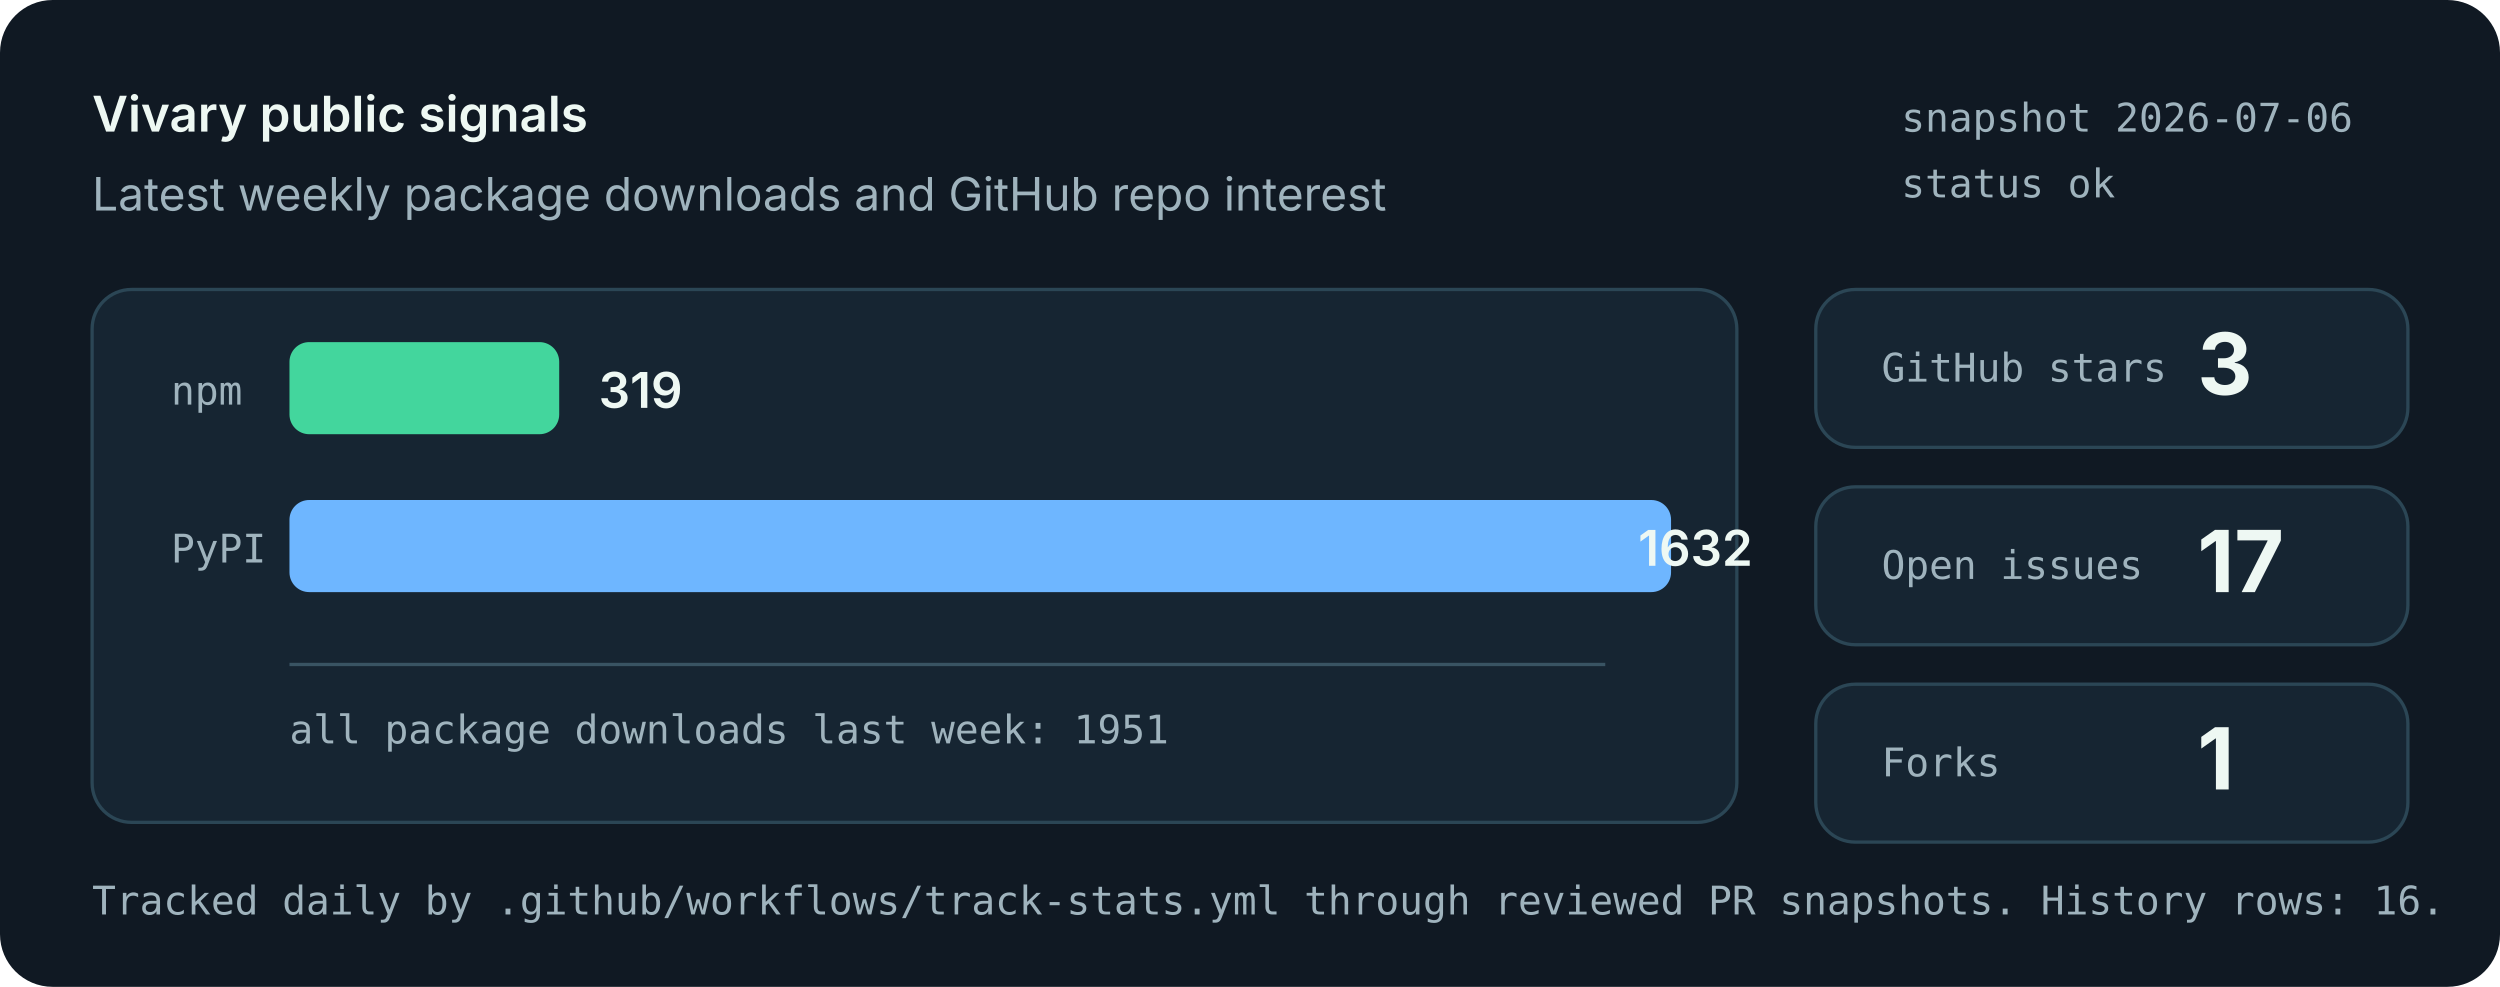
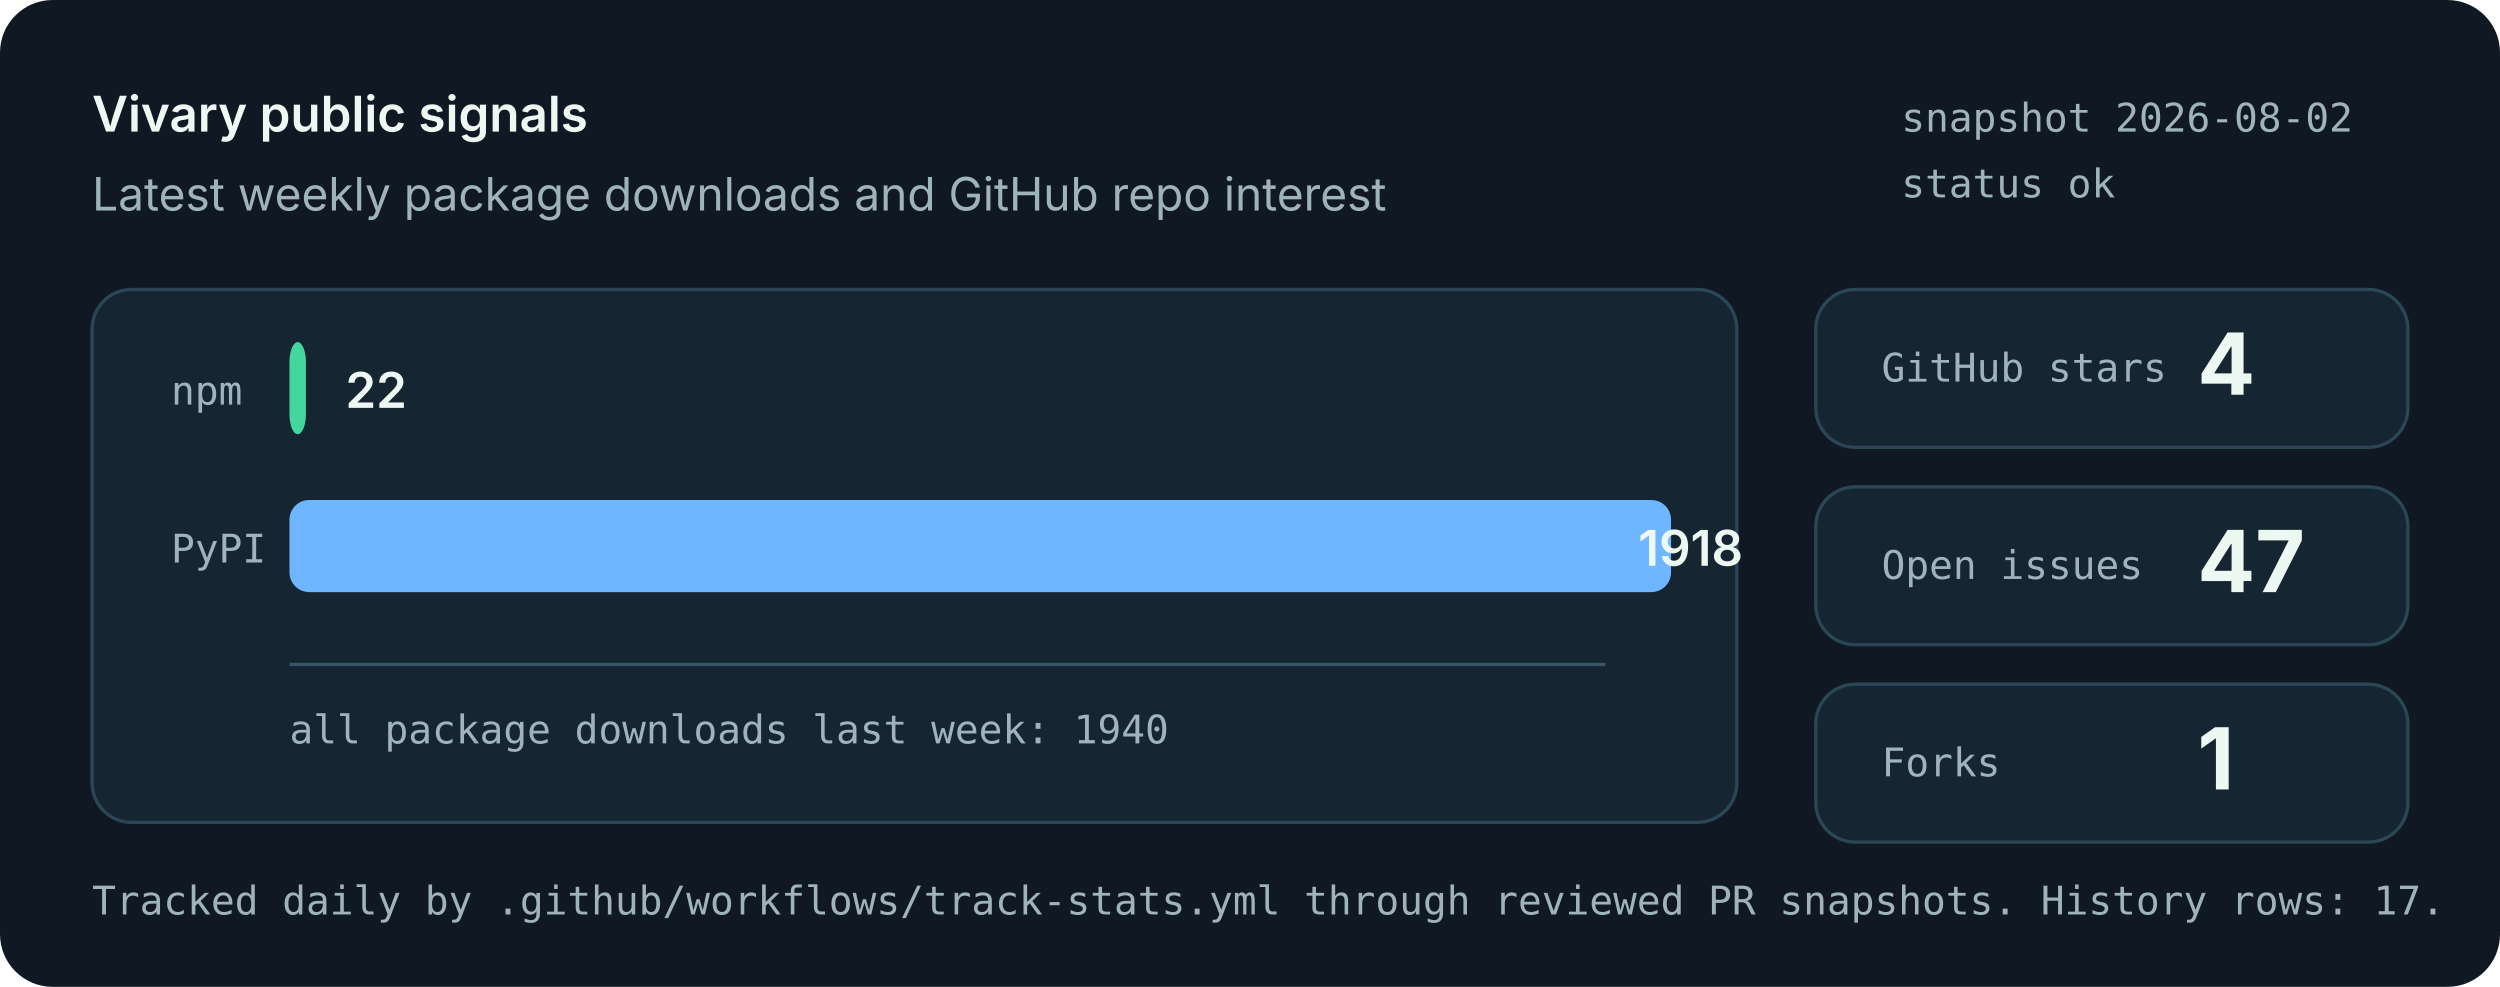
<svg xmlns="http://www.w3.org/2000/svg" role="img" aria-labelledby="title desc" viewBox="0 0 760 300">
  <style>
    .bg { fill: #101923; }
    .panel { fill: #162532; stroke: #2b4655; stroke-width: 1; }
    .muted { fill: #9fb3bd; font: 14px system-ui, -apple-system, Segoe UI, sans-serif; }
    .small { fill: #9fb3bd; font: 12px ui-monospace, SFMono-Regular, Menlo, monospace; }
    .label { fill: #eef8f3; font: 600 15px system-ui, -apple-system, Segoe UI, sans-serif; }
    .value { fill: #eef8f3; font: 700 26px system-ui, -apple-system, Segoe UI, sans-serif; }
    .bar-npm { fill: #43d69d; }
    .bar-pypi { fill: #6eb6ff; }
    .axis { stroke: #395463; stroke-width: 1; }
  </style>
  <rect class="bg" width="760" height="300" rx="16" />
  <text x="28" y="40" class="label">Vivary public signals</text>
  <text x="28" y="64" class="muted">Latest weekly package downloads and GitHub repo interest</text>
-   <text x="578" y="40" class="small">snapshot 2026-07-06</text>
+   <text x="578" y="40" class="small">snapshot 2026-08-02</text>
  <text x="578" y="60" class="small">status ok</text>
  <rect class="panel" x="28" y="88" width="500" height="162" rx="12" />
  <line class="axis" x1="88" y1="202" x2="488" y2="202" />
  <text x="52" y="123" class="small">npm</text>
-   <rect class="bar-npm" x="88" y="104" width="82" height="28" rx="6" />
-   <text x="182" y="124" class="label">319</text>
+   <rect class="bar-npm" x="88" y="104" width="5" height="28" rx="6" />
+   <text x="105" y="124" class="label">22</text>
  <text x="52" y="171" class="small">PyPI</text>
  <rect class="bar-pypi" x="88" y="152" width="420" height="28" rx="6" />
-   <text x="498" y="172" class="label">1632</text>
-   <text x="88" y="226" class="small">all package downloads last week: 1951</text>
+   <text x="498" y="172" class="label">1918</text>
+   <text x="88" y="226" class="small">all package downloads last week: 1940</text>
  <rect class="panel" x="552" y="88" width="180" height="48" rx="12" />
  <text x="572" y="116" class="small">GitHub stars</text>
-   <text x="668" y="120" class="value">3</text>
+   <text x="668" y="120" class="value">4</text>
  <rect class="panel" x="552" y="148" width="180" height="48" rx="12" />
  <text x="572" y="176" class="small">Open issues</text>
-   <text x="668" y="180" class="value">17</text>
+   <text x="668" y="180" class="value">47</text>
  <rect class="panel" x="552" y="208" width="180" height="48" rx="12" />
  <text x="572" y="236" class="small">Forks</text>
  <text x="668" y="240" class="value">1</text>
-   <text x="28" y="278" class="small">Tracked daily by .github/workflows/track-stats.yml through reviewed PR snapshots. History rows: 16.</text>
+   <text x="28" y="278" class="small">Tracked daily by .github/workflows/track-stats.yml through reviewed PR snapshots. History rows: 17.</text>
</svg>
